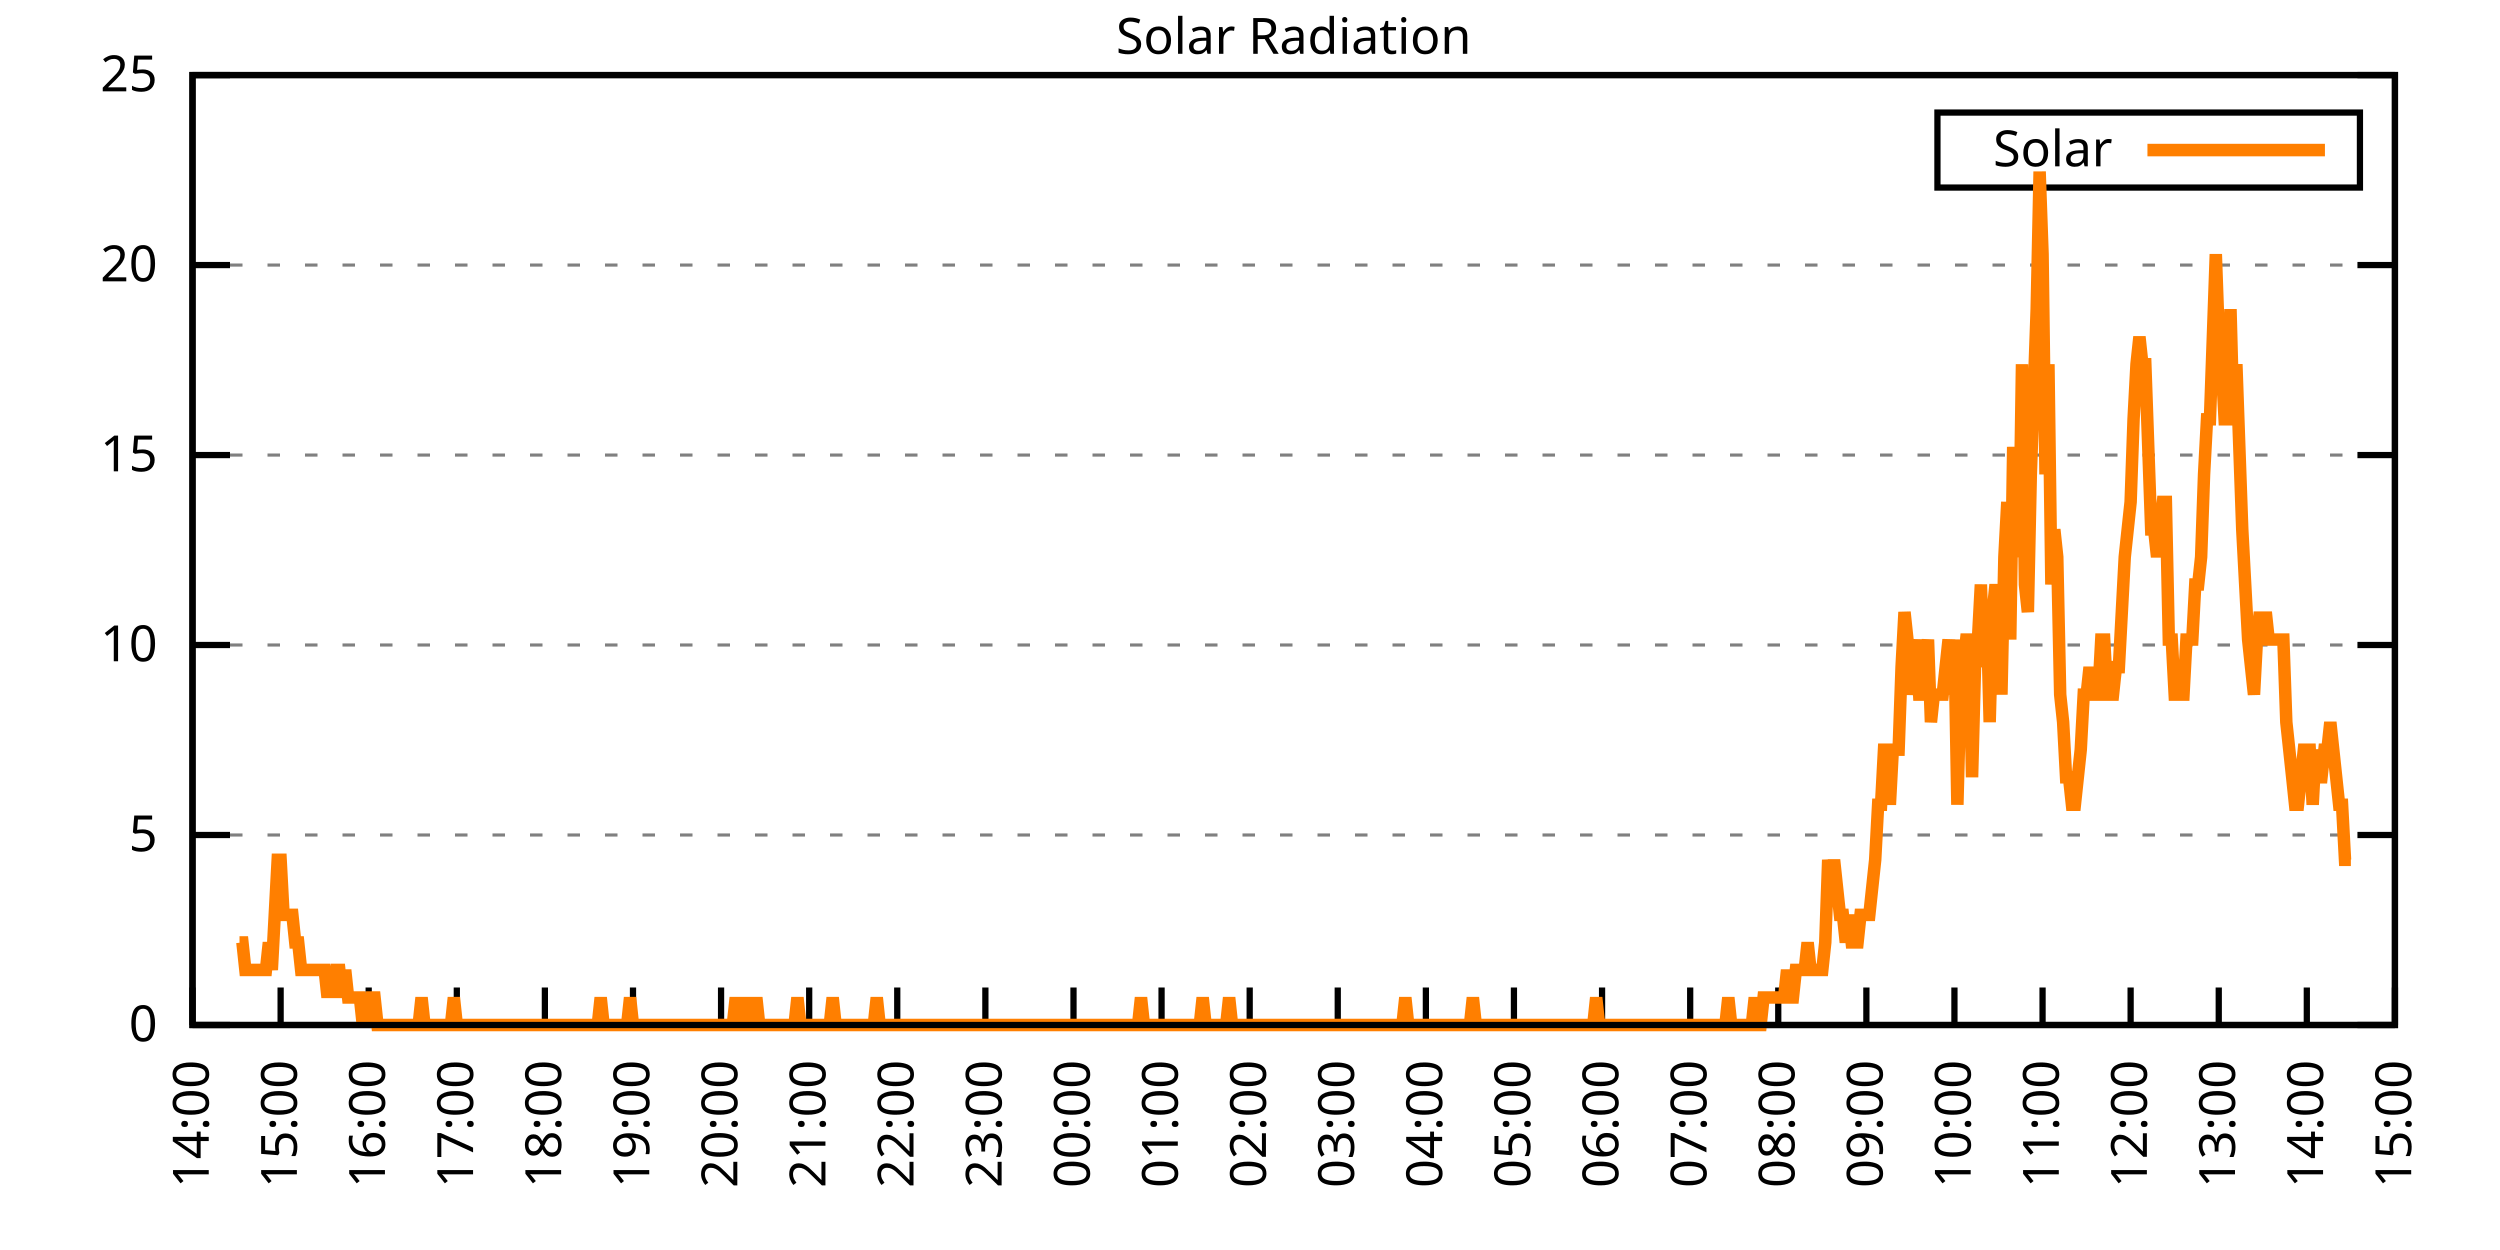
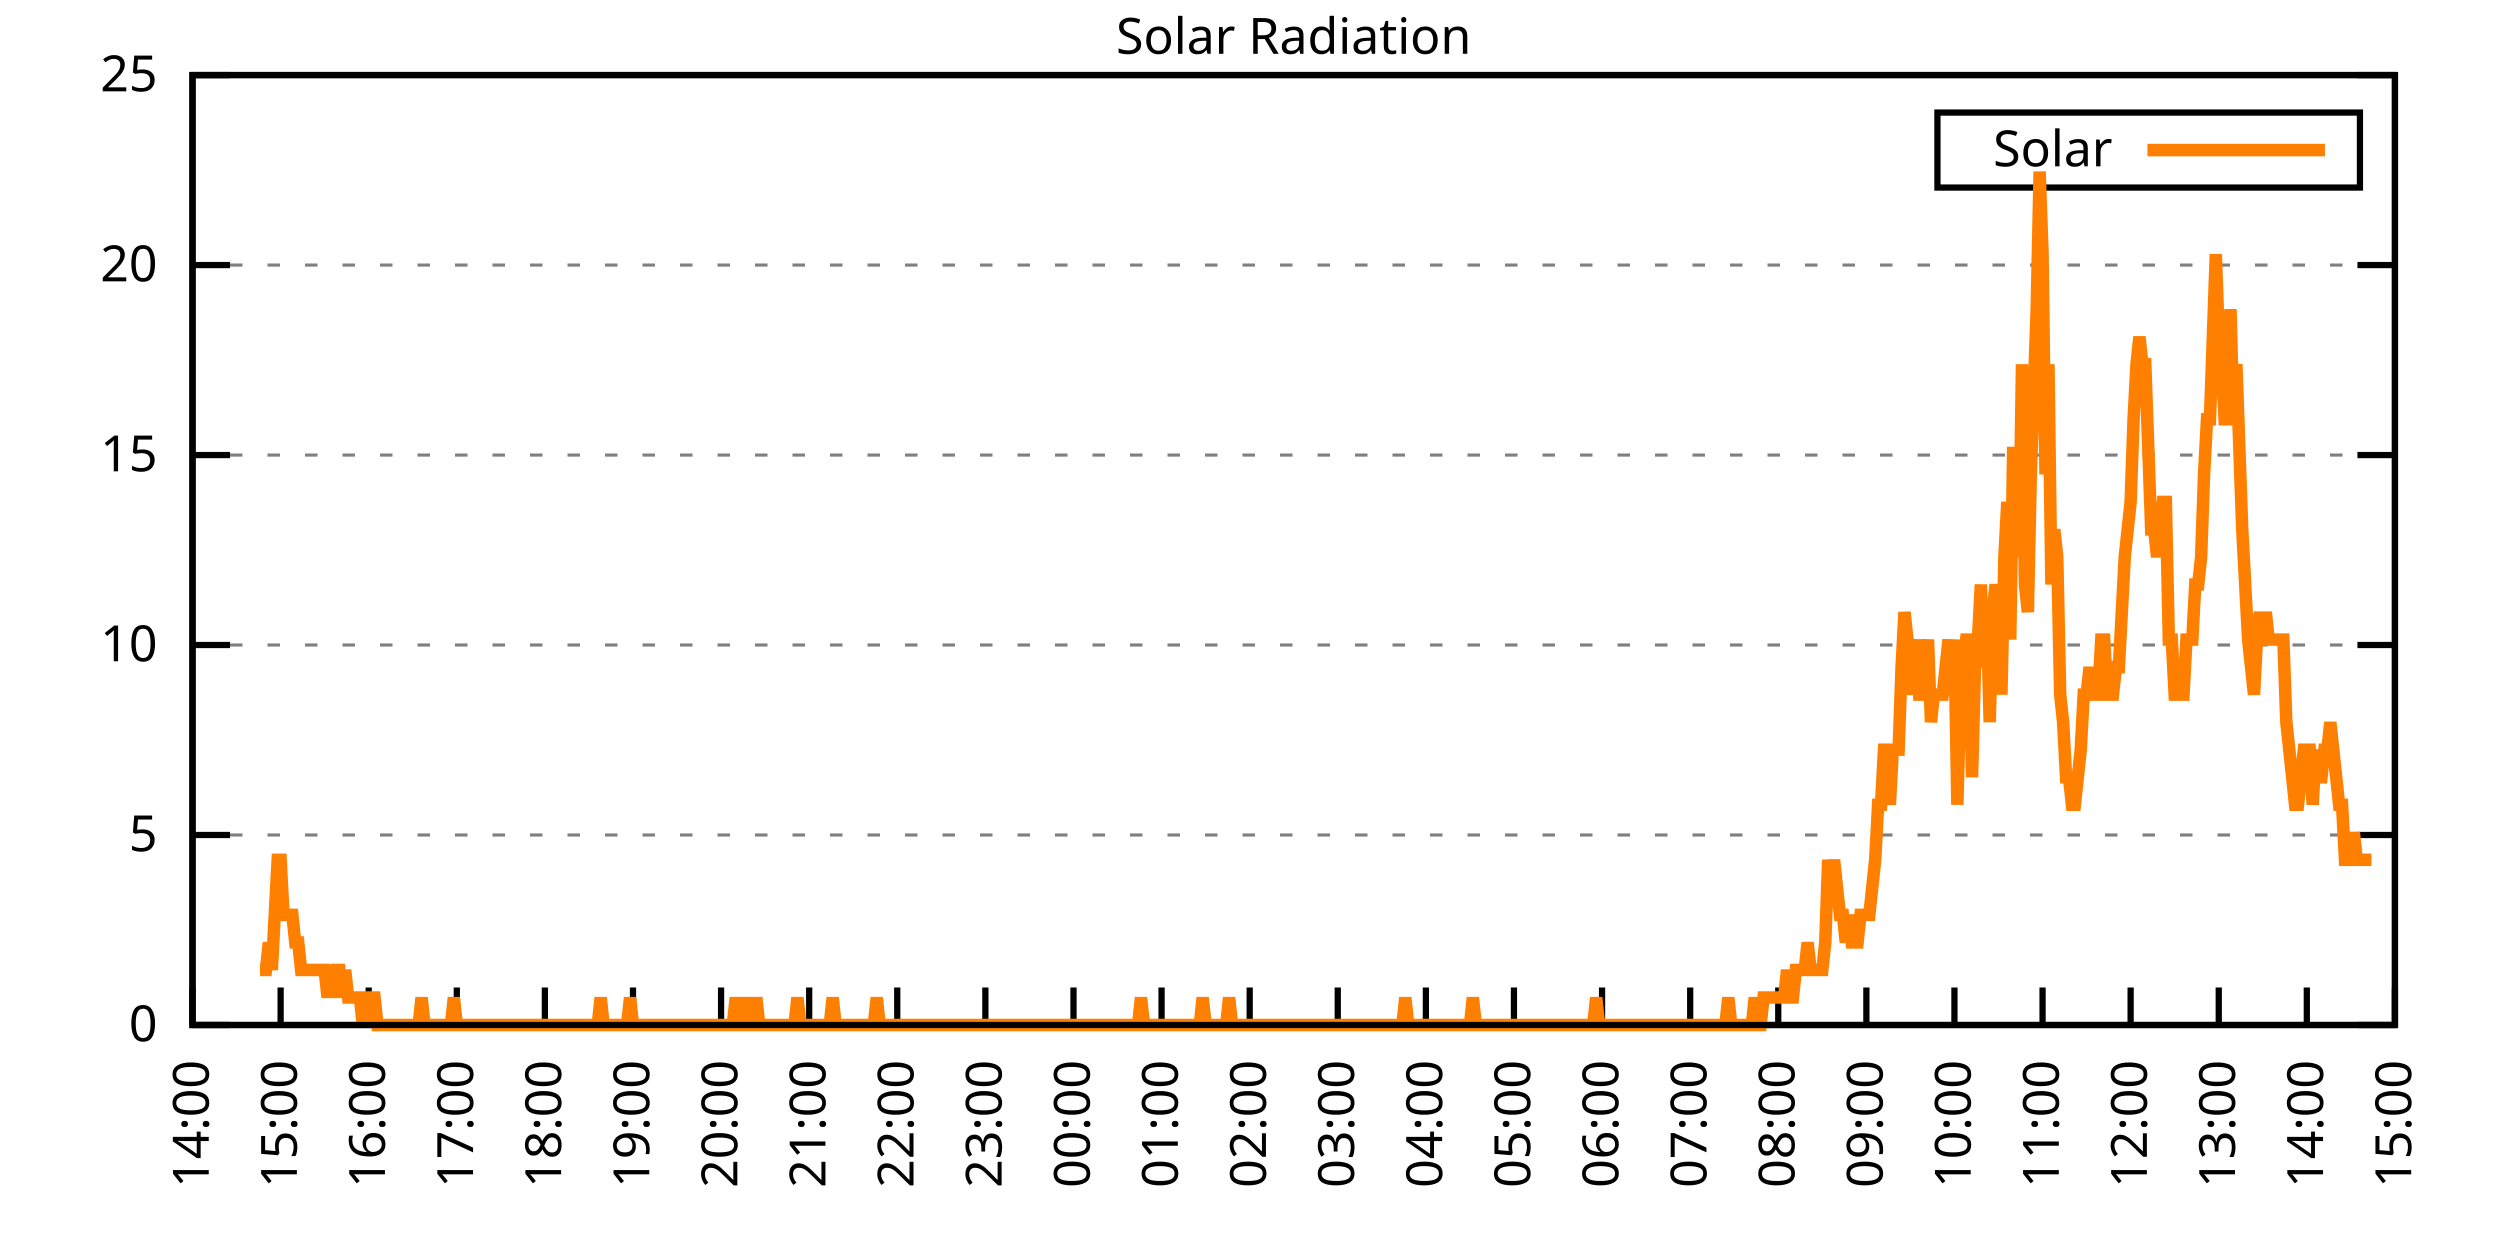
<svg xmlns="http://www.w3.org/2000/svg" xmlns:xlink="http://www.w3.org/1999/xlink" width="400" height="200" viewBox="0 0 400 200">
  <g id="gnuplot_canvas">
    <rect x="0" y="0" width="400" height="200" fill="none" />
    <defs>
      <circle id="gpDot" r="0.5" stroke-width="0.5" stroke="currentColor" />
      <path id="gpPt0" stroke-width="0.333" stroke="currentColor" d="M-1,0 h2 M0,-1 v2" />
      <path id="gpPt1" stroke-width="0.333" stroke="currentColor" d="M-1,-1 L1,1 M1,-1 L-1,1" />
      <path id="gpPt2" stroke-width="0.333" stroke="currentColor" d="M-1,0 L1,0 M0,-1 L0,1 M-1,-1 L1,1 M-1,1 L1,-1" />
      <rect id="gpPt3" stroke-width="0.333" stroke="currentColor" x="-1" y="-1" width="2" height="2" />
      <rect id="gpPt4" stroke-width="0.333" stroke="currentColor" fill="currentColor" x="-1" y="-1" width="2" height="2" />
      <circle id="gpPt5" stroke-width="0.333" stroke="currentColor" cx="0" cy="0" r="1" />
      <use xlink:href="#gpPt5" id="gpPt6" fill="currentColor" stroke="none" />
      <path id="gpPt7" stroke-width="0.333" stroke="currentColor" d="M0,-1.33 L-1.33,0.67 L1.33,0.67 z" />
      <use xlink:href="#gpPt7" id="gpPt8" fill="currentColor" stroke="none" />
      <use xlink:href="#gpPt7" id="gpPt9" stroke="currentColor" transform="rotate(180)" />
      <use xlink:href="#gpPt9" id="gpPt10" fill="currentColor" stroke="none" />
      <use xlink:href="#gpPt3" id="gpPt11" stroke="currentColor" transform="rotate(45)" />
      <use xlink:href="#gpPt11" id="gpPt12" fill="currentColor" stroke="none" />
      <path id="gpPt13" stroke-width="0.333" stroke="currentColor" d="M0,1.330 L1.265,0.411 L0.782,-1.067 L-0.782,-1.076 L-1.265,0.411 z" />
      <use xlink:href="#gpPt13" id="gpPt14" fill="currentColor" stroke="none" />
      <filter id="textbox" filterUnits="objectBoundingBox" x="0" y="0" height="1" width="1">
        <feFlood flood-color="white" flood-opacity="1" result="bgnd" />
        <feComposite in="SourceGraphic" in2="bgnd" operator="atop" />
      </filter>
      <filter id="greybox" filterUnits="objectBoundingBox" x="0" y="0" height="1" width="1">
        <feFlood flood-color="lightgrey" flood-opacity="1" result="grey" />
        <feComposite in="SourceGraphic" in2="grey" operator="atop" />
      </filter>
    </defs>
    <g fill="none" color="white" stroke="currentColor" stroke-width="1.00" stroke-linecap="butt" stroke-linejoin="miter">
</g>
    <g fill="none" color="black" stroke="currentColor" stroke-width="1.00" stroke-linecap="butt" stroke-linejoin="miter">
      <g stroke="none" shape-rendering="crispEdges">
        <polygon fill="rgb(255, 255, 255)" points="30.80,164.00 383.18,164.00 383.18,12.02 30.80,12.02 " />
      </g>
    </g>
    <g fill="none" color="black" stroke="currentColor" stroke-width="1.00" stroke-linecap="butt" stroke-linejoin="miter">
</g>
    <g fill="none" color="black" stroke="black" stroke-width="0.50" stroke-linecap="butt" stroke-linejoin="miter">
</g>
    <g fill="none" color="gray" stroke="currentColor" stroke-width="0.50" stroke-linecap="butt" stroke-linejoin="miter">
      <path stroke="gray" stroke-dasharray="2,4" class="gridline" d="M30.80,164.00 L383.19,164.00  " />
    </g>
    <g fill="none" color="gray" stroke="gray" stroke-width="1.00" stroke-linecap="butt" stroke-linejoin="miter">
</g>
    <g fill="none" color="black" stroke="currentColor" stroke-width="1.00" stroke-linecap="butt" stroke-linejoin="miter">
      <path stroke="black" d="M30.80,164.00 L36.80,164.00 M383.19,164.00 L377.19,164.00  " />
      <g transform="translate(25.20,166.60)" stroke="none" fill="black" font-family="Sans" font-size="8.00" text-anchor="end">
        <text>
          <tspan font-family="Sans"> 0</tspan>
        </text>
      </g>
    </g>
    <g fill="none" color="black" stroke="currentColor" stroke-width="1.00" stroke-linecap="butt" stroke-linejoin="miter">
</g>
    <g fill="none" color="black" stroke="black" stroke-width="0.50" stroke-linecap="butt" stroke-linejoin="miter">
</g>
    <g fill="none" color="gray" stroke="currentColor" stroke-width="0.50" stroke-linecap="butt" stroke-linejoin="miter">
      <path stroke="gray" stroke-dasharray="2,4" class="gridline" d="M30.80,133.60 L383.19,133.60  " />
    </g>
    <g fill="none" color="gray" stroke="gray" stroke-width="1.00" stroke-linecap="butt" stroke-linejoin="miter">
</g>
    <g fill="none" color="black" stroke="currentColor" stroke-width="1.00" stroke-linecap="butt" stroke-linejoin="miter">
      <path stroke="black" d="M30.80,133.60 L36.80,133.60 M383.19,133.60 L377.19,133.60  " />
      <g transform="translate(25.20,136.20)" stroke="none" fill="black" font-family="Sans" font-size="8.00" text-anchor="end">
        <text>
          <tspan font-family="Sans"> 5</tspan>
        </text>
      </g>
    </g>
    <g fill="none" color="black" stroke="currentColor" stroke-width="1.00" stroke-linecap="butt" stroke-linejoin="miter">
</g>
    <g fill="none" color="black" stroke="black" stroke-width="0.50" stroke-linecap="butt" stroke-linejoin="miter">
</g>
    <g fill="none" color="gray" stroke="currentColor" stroke-width="0.50" stroke-linecap="butt" stroke-linejoin="miter">
      <path stroke="gray" stroke-dasharray="2,4" class="gridline" d="M30.80,103.20 L383.19,103.20  " />
    </g>
    <g fill="none" color="gray" stroke="gray" stroke-width="1.00" stroke-linecap="butt" stroke-linejoin="miter">
</g>
    <g fill="none" color="black" stroke="currentColor" stroke-width="1.00" stroke-linecap="butt" stroke-linejoin="miter">
      <path stroke="black" d="M30.80,103.20 L36.80,103.20 M383.19,103.20 L377.19,103.20  " />
      <g transform="translate(25.20,105.80)" stroke="none" fill="black" font-family="Sans" font-size="8.00" text-anchor="end">
        <text>
          <tspan font-family="Sans"> 10</tspan>
        </text>
      </g>
    </g>
    <g fill="none" color="black" stroke="currentColor" stroke-width="1.00" stroke-linecap="butt" stroke-linejoin="miter">
</g>
    <g fill="none" color="black" stroke="black" stroke-width="0.50" stroke-linecap="butt" stroke-linejoin="miter">
</g>
    <g fill="none" color="gray" stroke="currentColor" stroke-width="0.50" stroke-linecap="butt" stroke-linejoin="miter">
      <path stroke="gray" stroke-dasharray="2,4" class="gridline" d="M30.80,72.81 L383.19,72.81  " />
    </g>
    <g fill="none" color="gray" stroke="gray" stroke-width="1.00" stroke-linecap="butt" stroke-linejoin="miter">
</g>
    <g fill="none" color="black" stroke="currentColor" stroke-width="1.00" stroke-linecap="butt" stroke-linejoin="miter">
      <path stroke="black" d="M30.80,72.81 L36.80,72.81 M383.19,72.81 L377.19,72.81  " />
      <g transform="translate(25.20,75.41)" stroke="none" fill="black" font-family="Sans" font-size="8.00" text-anchor="end">
        <text>
          <tspan font-family="Sans"> 15</tspan>
        </text>
      </g>
    </g>
    <g fill="none" color="black" stroke="currentColor" stroke-width="1.00" stroke-linecap="butt" stroke-linejoin="miter">
</g>
    <g fill="none" color="black" stroke="black" stroke-width="0.50" stroke-linecap="butt" stroke-linejoin="miter">
</g>
    <g fill="none" color="gray" stroke="currentColor" stroke-width="0.50" stroke-linecap="butt" stroke-linejoin="miter">
      <path stroke="gray" stroke-dasharray="2,4" class="gridline" d="M30.80,42.41 L383.19,42.41  " />
    </g>
    <g fill="none" color="gray" stroke="gray" stroke-width="1.00" stroke-linecap="butt" stroke-linejoin="miter">
</g>
    <g fill="none" color="black" stroke="currentColor" stroke-width="1.00" stroke-linecap="butt" stroke-linejoin="miter">
      <path stroke="black" d="M30.80,42.41 L36.80,42.41 M383.19,42.41 L377.19,42.41  " />
      <g transform="translate(25.20,45.01)" stroke="none" fill="black" font-family="Sans" font-size="8.00" text-anchor="end">
        <text>
          <tspan font-family="Sans"> 20</tspan>
        </text>
      </g>
    </g>
    <g fill="none" color="black" stroke="currentColor" stroke-width="1.00" stroke-linecap="butt" stroke-linejoin="miter">
</g>
    <g fill="none" color="black" stroke="black" stroke-width="0.50" stroke-linecap="butt" stroke-linejoin="miter">
</g>
    <g fill="none" color="gray" stroke="currentColor" stroke-width="0.50" stroke-linecap="butt" stroke-linejoin="miter">
      <path stroke="gray" stroke-dasharray="2,4" class="gridline" d="M30.80,12.01 L383.19,12.01  " />
    </g>
    <g fill="none" color="gray" stroke="gray" stroke-width="1.00" stroke-linecap="butt" stroke-linejoin="miter">
</g>
    <g fill="none" color="black" stroke="currentColor" stroke-width="1.00" stroke-linecap="butt" stroke-linejoin="miter">
      <path stroke="black" d="M30.80,12.01 L36.80,12.01 M383.19,12.01 L377.19,12.01  " />
      <g transform="translate(25.20,14.61)" stroke="none" fill="black" font-family="Sans" font-size="8.00" text-anchor="end">
        <text>
          <tspan font-family="Sans"> 25</tspan>
        </text>
      </g>
    </g>
    <g fill="none" color="black" stroke="currentColor" stroke-width="1.00" stroke-linecap="butt" stroke-linejoin="miter">
      <path stroke="black" d="M30.80,164.00 L30.80,158.00  " />
      <g transform="translate(33.40,169.60) rotate(270.00)" stroke="none" fill="black" font-family="Sans" font-size="8.00" text-anchor="end">
        <text>
          <tspan font-family="Sans">14:00</tspan>
        </text>
      </g>
    </g>
    <g fill="none" color="black" stroke="currentColor" stroke-width="1.00" stroke-linecap="butt" stroke-linejoin="miter">
      <path stroke="black" d="M44.90,164.00 L44.90,158.00  " />
      <g transform="translate(47.50,169.60) rotate(270.00)" stroke="none" fill="black" font-family="Sans" font-size="8.00" text-anchor="end">
        <text>
          <tspan font-family="Sans">15:00</tspan>
        </text>
      </g>
    </g>
    <g fill="none" color="black" stroke="currentColor" stroke-width="1.00" stroke-linecap="butt" stroke-linejoin="miter">
      <path stroke="black" d="M58.99,164.00 L58.99,158.00  " />
      <g transform="translate(61.59,169.60) rotate(270.00)" stroke="none" fill="black" font-family="Sans" font-size="8.00" text-anchor="end">
        <text>
          <tspan font-family="Sans">16:00</tspan>
        </text>
      </g>
    </g>
    <g fill="none" color="black" stroke="currentColor" stroke-width="1.00" stroke-linecap="butt" stroke-linejoin="miter">
      <path stroke="black" d="M73.09,164.00 L73.09,158.00  " />
      <g transform="translate(75.69,169.60) rotate(270.00)" stroke="none" fill="black" font-family="Sans" font-size="8.00" text-anchor="end">
        <text>
          <tspan font-family="Sans">17:00</tspan>
        </text>
      </g>
    </g>
    <g fill="none" color="black" stroke="currentColor" stroke-width="1.00" stroke-linecap="butt" stroke-linejoin="miter">
      <path stroke="black" d="M87.18,164.00 L87.18,158.00  " />
      <g transform="translate(89.78,169.60) rotate(270.00)" stroke="none" fill="black" font-family="Sans" font-size="8.00" text-anchor="end">
        <text>
          <tspan font-family="Sans">18:00</tspan>
        </text>
      </g>
    </g>
    <g fill="none" color="black" stroke="currentColor" stroke-width="1.00" stroke-linecap="butt" stroke-linejoin="miter">
      <path stroke="black" d="M101.28,164.00 L101.28,158.00  " />
      <g transform="translate(103.88,169.60) rotate(270.00)" stroke="none" fill="black" font-family="Sans" font-size="8.00" text-anchor="end">
        <text>
          <tspan font-family="Sans">19:00</tspan>
        </text>
      </g>
    </g>
    <g fill="none" color="black" stroke="currentColor" stroke-width="1.00" stroke-linecap="butt" stroke-linejoin="miter">
      <path stroke="black" d="M115.37,164.00 L115.37,158.00  " />
      <g transform="translate(117.97,169.60) rotate(270.00)" stroke="none" fill="black" font-family="Sans" font-size="8.00" text-anchor="end">
        <text>
          <tspan font-family="Sans">20:00</tspan>
        </text>
      </g>
    </g>
    <g fill="none" color="black" stroke="currentColor" stroke-width="1.00" stroke-linecap="butt" stroke-linejoin="miter">
      <path stroke="black" d="M129.47,164.00 L129.47,158.00  " />
      <g transform="translate(132.07,169.60) rotate(270.00)" stroke="none" fill="black" font-family="Sans" font-size="8.00" text-anchor="end">
        <text>
          <tspan font-family="Sans">21:00</tspan>
        </text>
      </g>
    </g>
    <g fill="none" color="black" stroke="currentColor" stroke-width="1.00" stroke-linecap="butt" stroke-linejoin="miter">
      <path stroke="black" d="M143.56,164.00 L143.56,158.00  " />
      <g transform="translate(146.16,169.60) rotate(270.00)" stroke="none" fill="black" font-family="Sans" font-size="8.00" text-anchor="end">
        <text>
          <tspan font-family="Sans">22:00</tspan>
        </text>
      </g>
    </g>
    <g fill="none" color="black" stroke="currentColor" stroke-width="1.00" stroke-linecap="butt" stroke-linejoin="miter">
      <path stroke="black" d="M157.66,164.00 L157.66,158.00  " />
      <g transform="translate(160.26,169.60) rotate(270.00)" stroke="none" fill="black" font-family="Sans" font-size="8.00" text-anchor="end">
        <text>
          <tspan font-family="Sans">23:00</tspan>
        </text>
      </g>
    </g>
    <g fill="none" color="black" stroke="currentColor" stroke-width="1.00" stroke-linecap="butt" stroke-linejoin="miter">
      <path stroke="black" d="M171.76,164.00 L171.76,158.00  " />
      <g transform="translate(174.36,169.60) rotate(270.00)" stroke="none" fill="black" font-family="Sans" font-size="8.00" text-anchor="end">
        <text>
          <tspan font-family="Sans">00:00</tspan>
        </text>
      </g>
    </g>
    <g fill="none" color="black" stroke="currentColor" stroke-width="1.00" stroke-linecap="butt" stroke-linejoin="miter">
      <path stroke="black" d="M185.85,164.00 L185.85,158.00  " />
      <g transform="translate(188.45,169.60) rotate(270.00)" stroke="none" fill="black" font-family="Sans" font-size="8.00" text-anchor="end">
        <text>
          <tspan font-family="Sans">01:00</tspan>
        </text>
      </g>
    </g>
    <g fill="none" color="black" stroke="currentColor" stroke-width="1.00" stroke-linecap="butt" stroke-linejoin="miter">
      <path stroke="black" d="M199.95,164.00 L199.95,158.00  " />
      <g transform="translate(202.55,169.60) rotate(270.00)" stroke="none" fill="black" font-family="Sans" font-size="8.00" text-anchor="end">
        <text>
          <tspan font-family="Sans">02:00</tspan>
        </text>
      </g>
    </g>
    <g fill="none" color="black" stroke="currentColor" stroke-width="1.00" stroke-linecap="butt" stroke-linejoin="miter">
      <path stroke="black" d="M214.04,164.00 L214.04,158.00  " />
      <g transform="translate(216.64,169.60) rotate(270.00)" stroke="none" fill="black" font-family="Sans" font-size="8.00" text-anchor="end">
        <text>
          <tspan font-family="Sans">03:00</tspan>
        </text>
      </g>
    </g>
    <g fill="none" color="black" stroke="currentColor" stroke-width="1.00" stroke-linecap="butt" stroke-linejoin="miter">
      <path stroke="black" d="M228.14,164.00 L228.14,158.00  " />
      <g transform="translate(230.74,169.60) rotate(270.00)" stroke="none" fill="black" font-family="Sans" font-size="8.00" text-anchor="end">
        <text>
          <tspan font-family="Sans">04:00</tspan>
        </text>
      </g>
    </g>
    <g fill="none" color="black" stroke="currentColor" stroke-width="1.00" stroke-linecap="butt" stroke-linejoin="miter">
      <path stroke="black" d="M242.23,164.00 L242.23,158.00  " />
      <g transform="translate(244.83,169.60) rotate(270.00)" stroke="none" fill="black" font-family="Sans" font-size="8.00" text-anchor="end">
        <text>
          <tspan font-family="Sans">05:00</tspan>
        </text>
      </g>
    </g>
    <g fill="none" color="black" stroke="currentColor" stroke-width="1.00" stroke-linecap="butt" stroke-linejoin="miter">
      <path stroke="black" d="M256.33,164.00 L256.33,158.00  " />
      <g transform="translate(258.93,169.60) rotate(270.00)" stroke="none" fill="black" font-family="Sans" font-size="8.00" text-anchor="end">
        <text>
          <tspan font-family="Sans">06:00</tspan>
        </text>
      </g>
    </g>
    <g fill="none" color="black" stroke="currentColor" stroke-width="1.00" stroke-linecap="butt" stroke-linejoin="miter">
      <path stroke="black" d="M270.43,164.00 L270.43,158.00  " />
      <g transform="translate(273.03,169.60) rotate(270.00)" stroke="none" fill="black" font-family="Sans" font-size="8.00" text-anchor="end">
        <text>
          <tspan font-family="Sans">07:00</tspan>
        </text>
      </g>
    </g>
    <g fill="none" color="black" stroke="currentColor" stroke-width="1.00" stroke-linecap="butt" stroke-linejoin="miter">
      <path stroke="black" d="M284.52,164.00 L284.52,158.00  " />
      <g transform="translate(287.12,169.60) rotate(270.00)" stroke="none" fill="black" font-family="Sans" font-size="8.00" text-anchor="end">
        <text>
          <tspan font-family="Sans">08:00</tspan>
        </text>
      </g>
    </g>
    <g fill="none" color="black" stroke="currentColor" stroke-width="1.00" stroke-linecap="butt" stroke-linejoin="miter">
      <path stroke="black" d="M298.62,164.00 L298.62,158.00  " />
      <g transform="translate(301.22,169.60) rotate(270.00)" stroke="none" fill="black" font-family="Sans" font-size="8.00" text-anchor="end">
        <text>
          <tspan font-family="Sans">09:00</tspan>
        </text>
      </g>
    </g>
    <g fill="none" color="black" stroke="currentColor" stroke-width="1.00" stroke-linecap="butt" stroke-linejoin="miter">
      <path stroke="black" d="M312.71,164.00 L312.71,158.00  " />
      <g transform="translate(315.31,169.60) rotate(270.00)" stroke="none" fill="black" font-family="Sans" font-size="8.00" text-anchor="end">
        <text>
          <tspan font-family="Sans">10:00</tspan>
        </text>
      </g>
    </g>
    <g fill="none" color="black" stroke="currentColor" stroke-width="1.00" stroke-linecap="butt" stroke-linejoin="miter">
      <path stroke="black" d="M326.81,164.00 L326.81,158.00  " />
      <g transform="translate(329.41,169.60) rotate(270.00)" stroke="none" fill="black" font-family="Sans" font-size="8.00" text-anchor="end">
        <text>
          <tspan font-family="Sans">11:00</tspan>
        </text>
      </g>
    </g>
    <g fill="none" color="black" stroke="currentColor" stroke-width="1.00" stroke-linecap="butt" stroke-linejoin="miter">
      <path stroke="black" d="M340.90,164.00 L340.90,158.00  " />
      <g transform="translate(343.50,169.60) rotate(270.00)" stroke="none" fill="black" font-family="Sans" font-size="8.00" text-anchor="end">
        <text>
          <tspan font-family="Sans">12:00</tspan>
        </text>
      </g>
    </g>
    <g fill="none" color="black" stroke="currentColor" stroke-width="1.00" stroke-linecap="butt" stroke-linejoin="miter">
      <path stroke="black" d="M355.00,164.00 L355.00,158.00  " />
      <g transform="translate(357.60,169.60) rotate(270.00)" stroke="none" fill="black" font-family="Sans" font-size="8.00" text-anchor="end">
        <text>
          <tspan font-family="Sans">13:00</tspan>
        </text>
      </g>
    </g>
    <g fill="none" color="black" stroke="currentColor" stroke-width="1.00" stroke-linecap="butt" stroke-linejoin="miter">
      <path stroke="black" d="M369.09,164.00 L369.09,158.00  " />
      <g transform="translate(371.69,169.60) rotate(270.00)" stroke="none" fill="black" font-family="Sans" font-size="8.00" text-anchor="end">
        <text>
          <tspan font-family="Sans">14:00</tspan>
        </text>
      </g>
    </g>
    <g fill="none" color="black" stroke="currentColor" stroke-width="1.00" stroke-linecap="butt" stroke-linejoin="miter">
      <path stroke="black" d="M383.19,164.00 L383.19,158.00  " />
      <g transform="translate(385.79,169.60) rotate(270.00)" stroke="none" fill="black" font-family="Sans" font-size="8.00" text-anchor="end">
        <text>
          <tspan font-family="Sans">15:00</tspan>
        </text>
      </g>
    </g>
    <g fill="none" color="black" stroke="currentColor" stroke-width="1.00" stroke-linecap="butt" stroke-linejoin="miter">
</g>
    <g fill="none" color="black" stroke="currentColor" stroke-width="1.00" stroke-linecap="butt" stroke-linejoin="miter">
      <path stroke="black" d="M30.80,12.01 L30.80,164.00 L383.19,164.00 L383.19,12.01 L30.80,12.01 Z  " />
    </g>
    <g fill="none" color="black" stroke="currentColor" stroke-width="1.00" stroke-linecap="butt" stroke-linejoin="miter">
</g>
    <g fill="none" color="black" stroke="currentColor" stroke-width="1.00" stroke-linecap="butt" stroke-linejoin="miter">
      <path stroke="black" d="M309.99,30.01 L309.99,18.01 L377.59,18.01 L377.59,30.01 L309.99,30.01 Z  " />
    </g>
    <g id="Solar_Radiation_plot_1">
      <g fill="none" color="white" stroke="black" stroke-width="2.00" stroke-linecap="butt" stroke-linejoin="miter">
</g>
      <g fill="none" color="black" stroke="currentColor" stroke-width="2.00" stroke-linecap="butt" stroke-linejoin="miter">
        <g transform="translate(337.99,26.61)" stroke="none" fill="black" font-family="Sans" font-size="8.00" text-anchor="end">
          <text>
            <tspan font-family="Sans">Solar</tspan>
          </text>
        </g>
      </g>
      <g fill="none" color="black" stroke="currentColor" stroke-width="2.00" stroke-linecap="butt" stroke-linejoin="miter">
-         <path stroke="rgb(255, 127,   0)" d="M343.59,24.01 L371.99,24.01 M38.32,150.79 L38.79,150.79 L39.26,155.19 L39.73,155.19 L40.20,155.19 L40.67,155.19   L41.14,155.19 L41.61,155.19 L42.08,155.19 L42.55,155.19 L43.02,150.79 L43.49,155.19 L43.96,146.38 L44.43,137.57   L44.90,137.57 L45.37,146.38 L45.84,146.38 L46.31,146.38 L46.78,146.38 L47.24,150.79 L47.71,150.79 L48.18,155.19   L48.65,155.19 L49.12,155.19 L49.59,155.19 L50.06,155.19 L50.53,155.19 L51.00,155.19 L51.47,155.19 L51.94,155.19   L52.41,159.60 L52.88,155.19 L53.35,159.60 L53.82,155.19 L54.29,155.19 L54.76,159.60 L55.23,155.19 L55.70,159.60   L56.17,159.60 L56.64,159.60 L57.11,159.60 L57.58,159.60 L58.05,164.00 L58.52,159.60 L58.99,164.00 L59.46,159.60   L59.93,159.60 L60.40,164.00 L60.87,164.00 L61.34,164.00 L61.81,164.00 L62.28,164.00 L62.75,164.00 L63.22,164.00   L63.69,164.00 L64.16,164.00 L64.63,164.00 L65.10,164.00 L65.57,164.00 L66.04,164.00 L66.51,164.00 L66.98,164.00   L67.45,159.60 L67.92,164.00 L68.39,164.00 L68.86,164.00 L69.33,164.00 L69.80,164.00 L70.27,164.00 L70.74,164.00   L71.21,164.00 L71.68,164.00 L72.15,164.00 L72.62,159.60 L73.09,164.00 L73.56,164.00 L74.03,164.00 L74.50,164.00   L74.97,164.00 L75.44,164.00 L75.91,164.00 L76.38,164.00 L76.85,164.00 L77.32,164.00 L77.79,164.00 L78.26,164.00   L78.73,164.00 L79.19,164.00 L79.66,164.00 L80.13,164.00 L80.60,164.00 L81.07,164.00 L81.54,164.00 L82.01,164.00   L82.48,164.00 L82.95,164.00 L83.42,164.00 L83.89,164.00 L84.36,164.00 L84.83,164.00 L85.30,164.00 L85.77,164.00   L86.24,164.00 L86.71,164.00 L87.18,164.00 L87.65,164.00 L88.12,164.00 L88.59,164.00 L89.06,164.00 L89.53,164.00   L90.00,164.00 L90.47,164.00 L90.94,164.00 L91.41,164.00 L91.88,164.00 L92.35,164.00 L92.82,164.00 L93.29,164.00   L93.76,164.00 L94.23,164.00 L94.70,164.00 L95.17,164.00 L95.64,164.00 L96.11,159.60 L96.58,164.00 L97.05,164.00   L97.52,164.00 L97.99,164.00 L98.46,164.00 L98.93,164.00 L99.40,164.00 L99.87,164.00 L100.34,164.00 L100.81,159.60   L101.28,164.00 L101.75,164.00 L102.22,164.00 L102.69,164.00 L103.16,164.00 L103.63,164.00 L104.10,164.00 L104.57,164.00   L105.04,164.00 L105.51,164.00 L105.98,164.00 L106.45,164.00 L106.92,164.00 L107.39,164.00 L107.86,164.00 L108.33,164.00   L108.80,164.00 L109.27,164.00 L109.74,164.00 L110.21,164.00 L110.68,164.00 L111.14,164.00 L111.61,164.00 L112.08,164.00   L112.55,164.00 L113.02,164.00 L113.49,164.00 L113.96,164.00 L114.43,164.00 L114.90,164.00 L115.37,164.00 L115.84,164.00   L116.31,164.00 L116.78,164.00 L117.25,164.00 L117.72,159.60 L118.19,164.00 L118.66,164.00 L119.13,164.00 L119.60,159.60   L120.07,164.00 L120.54,164.00 L121.01,159.60 L121.48,164.00 L121.95,164.00 L122.42,164.00 L122.89,164.00 L123.36,164.00   L123.83,164.00 L124.30,164.00 L124.77,164.00 L125.24,164.00 L125.71,164.00 L126.18,164.00 L126.65,164.00 L127.12,164.00   L127.59,159.60 L128.06,164.00 L128.53,164.00 L129.00,164.00 L129.47,164.00 L129.94,164.00 L130.41,164.00 L130.88,164.00   L131.35,164.00 L131.82,164.00 L132.29,164.00 L132.76,164.00 L133.23,159.60 L133.70,164.00 L134.17,164.00 L134.64,164.00   L135.11,164.00 L135.58,164.00 L136.05,164.00 L136.52,164.00 L136.99,164.00 L137.46,164.00 L137.93,164.00 L138.40,164.00   L138.87,164.00 L139.34,164.00 L139.81,164.00 L140.28,159.60 L140.75,164.00 L141.22,164.00 L141.69,164.00 L142.16,164.00   L142.63,164.00 L143.09,164.00 L143.56,164.00 L144.03,164.00 L144.50,164.00 L144.97,164.00 L145.44,164.00 L145.91,164.00   L146.38,164.00 L146.85,164.00 L147.32,164.00 L147.79,164.00 L148.26,164.00 L148.73,164.00 L149.20,164.00 L149.67,164.00   L150.14,164.00 L150.61,164.00 L151.08,164.00 L151.55,164.00 L152.02,164.00 L152.49,164.00 L152.96,164.00 L153.43,164.00   L153.90,164.00 L154.37,164.00 L154.84,164.00 L155.31,164.00 L155.78,164.00 L156.25,164.00 L156.72,164.00 L157.19,164.00   L157.66,164.00 L158.13,164.00 L158.60,164.00 L159.07,164.00 L159.54,164.00 L160.01,164.00 L160.48,164.00 L160.95,164.00   L161.42,164.00 L161.89,164.00 L162.36,164.00 L162.83,164.00 L163.30,164.00 L163.77,164.00 L164.24,164.00 L164.71,164.00   L165.18,164.00 L165.65,164.00 L166.12,164.00 L166.59,164.00 L167.06,164.00 L167.53,164.00 L168.00,164.00 L168.47,164.00   L168.94,164.00 L169.41,164.00 L169.88,164.00 L170.35,164.00 L170.82,164.00 L171.29,164.00 L171.76,164.00 L172.23,164.00   L172.70,164.00 L173.17,164.00 L173.64,164.00 L174.11,164.00 L174.58,164.00 L175.04,164.00 L175.51,164.00 L175.98,164.00   L176.45,164.00 L176.92,164.00 L177.39,164.00 L177.86,164.00 L178.33,164.00 L178.80,164.00 L179.27,164.00 L179.74,164.00   L180.21,164.00 L180.68,164.00 L181.15,164.00 L181.62,164.00 L182.09,164.00 L182.56,159.60 L183.03,164.00 L183.50,164.00   L183.97,164.00 L184.44,164.00 L184.91,164.00 L185.38,164.00 L185.85,164.00 L186.32,164.00 L186.79,164.00 L187.26,164.00   L187.73,164.00 L188.20,164.00 L188.67,164.00 L189.14,164.00 L189.61,164.00 L190.08,164.00 L190.55,164.00 L191.02,164.00   L191.49,164.00 L191.96,164.00 L192.43,159.60 L192.90,164.00 L193.37,164.00 L193.84,164.00 L194.31,164.00 L194.78,164.00   L195.25,164.00 L195.72,164.00 L196.19,164.00 L196.66,159.60 L197.13,164.00 L197.60,164.00 L198.07,164.00 L198.54,164.00   L199.01,164.00 L199.48,164.00 L199.95,164.00 L200.42,164.00 L200.89,164.00 L201.36,164.00 L201.83,164.00 L202.30,164.00   L202.77,164.00 L203.24,164.00 L203.71,164.00 L204.18,164.00 L204.65,164.00 L205.12,164.00 L205.59,164.00 L206.06,164.00   L206.53,164.00 L207.00,164.00 L207.46,164.00 L207.93,164.00 L208.40,164.00 L208.87,164.00 L209.34,164.00 L209.81,164.00   L210.28,164.00 L210.75,164.00 L211.22,164.00 L211.69,164.00 L212.16,164.00 L212.63,164.00 L213.10,164.00 L213.57,164.00   L214.04,164.00 L214.51,164.00 L214.98,164.00 L215.45,164.00 L215.92,164.00 L216.39,164.00 L216.86,164.00 L217.33,164.00   L217.80,164.00 L218.27,164.00 L218.74,164.00 L219.21,164.00 L219.68,164.00 L220.15,164.00 L220.62,164.00 L221.09,164.00   L221.56,164.00 L222.03,164.00 L222.50,164.00 L222.97,164.00 L223.44,164.00 L223.91,164.00 L224.38,164.00 L224.85,159.60   L225.32,164.00 L225.79,164.00 L226.26,164.00 L226.73,164.00 L227.20,164.00 L227.67,164.00 L228.14,164.00 L228.61,164.00   L229.08,164.00 L229.55,164.00 L230.02,164.00 L230.49,164.00 L230.96,164.00 L231.43,164.00 L231.90,164.00 L232.37,164.00   L232.84,164.00 L233.31,164.00 L233.78,164.00 L234.25,164.00 L234.72,164.00 L235.19,164.00 L235.66,159.60 L236.13,164.00   L236.60,164.00 L237.07,164.00 L237.54,164.00 L238.01,164.00 L238.48,164.00 L238.95,164.00 L239.41,164.00 L239.88,164.00   L240.35,164.00 L240.82,164.00 L241.29,164.00 L241.76,164.00 L242.23,164.00 L242.70,164.00 L243.17,164.00 L243.64,164.00   L244.11,164.00 L244.58,164.00 L245.05,164.00 L245.52,164.00 L245.99,164.00 L246.46,164.00 L246.93,164.00 L247.40,164.00   L247.87,164.00 L248.34,164.00 L248.81,164.00 L249.28,164.00 L249.75,164.00 L250.22,164.00 L250.69,164.00 L251.16,164.00   L251.63,164.00 L252.10,164.00 L252.57,164.00 L253.04,164.00 L253.51,164.00 L253.98,164.00 L254.45,164.00 L254.92,164.00   L255.39,159.60 L255.86,164.00 L256.33,164.00 L256.80,164.00 L257.27,164.00 L257.74,164.00 L258.21,164.00 L258.68,164.00   L259.15,164.00 L259.62,164.00 L260.09,164.00 L260.56,164.00 L261.03,164.00 L261.50,164.00 L261.97,164.00 L262.44,164.00   L262.91,164.00 L263.38,164.00 L263.85,164.00 L264.32,164.00 L264.79,164.00 L265.26,164.00 L265.73,164.00 L266.20,164.00   L266.67,164.00 L267.14,164.00 L267.61,164.00 L268.08,164.00 L268.55,164.00 L269.02,164.00 L269.49,164.00 L269.96,164.00   L270.43,164.00 L270.90,164.00 L271.36,164.00 L271.83,164.00 L272.30,164.00 L272.77,164.00 L273.24,164.00 L273.71,164.00   L274.18,164.00 L274.65,164.00 L275.12,164.00 L275.59,164.00 L276.06,164.00 L276.53,159.60 L277.00,164.00 L277.47,164.00   L277.94,164.00 L278.41,164.00 L278.88,164.00 L279.35,164.00 L279.82,164.00 L280.29,164.00 L280.76,159.60 L281.23,164.00   L281.70,164.00 L282.17,159.60 L282.64,159.60 L283.11,159.60 L283.58,159.60 L284.05,159.60 L284.52,159.60 L284.99,159.60   L285.46,159.60 L285.93,155.19 L286.40,159.60 L286.87,159.60 L287.34,155.19 L287.81,155.19 L288.28,155.19 L288.75,155.19   L289.22,150.79 L289.69,155.19 L290.16,155.19 L290.63,155.19 L291.10,155.19 L291.57,155.19 L292.04,150.79 L292.51,137.57   L292.98,141.98 L293.45,137.57 L293.92,141.98 L294.39,146.38 L294.86,146.38 L295.33,150.79 L295.80,146.38 L296.27,150.79   L296.74,150.79 L297.21,150.79 L297.68,146.38 L298.15,146.38 L298.62,146.38 L299.09,146.38 L299.56,141.98 L300.03,137.57   L300.50,128.76 L300.97,128.76 L301.44,119.95 L301.91,119.95 L302.38,128.76 L302.85,119.95 L303.31,119.95 L303.78,119.95   L304.25,106.74 L304.72,97.93 L305.19,102.33 L305.66,111.14 L306.13,106.74 L306.60,102.33 L307.07,111.14 L307.54,111.14   L308.01,106.74 L308.48,102.33 L308.95,115.55 L309.42,111.14 L309.89,111.14 L310.36,111.14 L310.83,111.14 L311.30,106.74   L311.77,102.33 L312.24,111.14 L312.71,102.33 L313.18,128.76 L313.65,111.14 L314.12,106.74 L314.59,102.33 L315.06,102.33   L315.53,124.36 L316.00,106.74 L316.47,102.33 L316.94,93.52 L317.41,106.74 L317.88,97.93 L318.35,115.55 L318.82,97.93   L319.29,93.52 L319.76,97.93 L320.23,111.14 L320.70,89.12 L321.17,80.31 L321.64,102.33 L322.11,71.50 L322.58,84.71   L323.05,89.12 L323.52,58.28 L323.99,93.52 L324.46,97.93 L324.93,75.90 L325.40,62.69 L325.87,49.47 L326.34,27.45   L326.81,40.66 L327.28,75.90 L327.75,58.28 L328.22,93.52 L328.69,84.71 L329.16,89.12 L329.63,111.14 L330.10,115.55   L330.57,124.36 L331.04,124.36 L331.51,128.76 L331.98,128.76 L332.45,124.36 L332.92,119.95 L333.39,111.14 L333.86,111.14   L334.33,106.74 L334.80,111.14 L335.26,111.14 L335.73,111.14 L336.20,102.33 L336.67,102.33 L337.14,111.14 L337.61,111.14   L338.08,111.14 L338.55,106.74 L339.02,106.74 L339.49,97.93 L339.96,89.12 L340.43,84.71 L340.90,80.31 L341.37,67.09   L341.84,58.28 L342.31,53.88 L342.78,58.28 L343.25,58.28 L343.72,71.50 L344.19,84.71 L344.66,84.71 L345.13,89.12   L345.60,84.71 L346.07,80.31 L346.54,80.31 L347.01,102.33 L347.48,102.33 L347.95,111.14 L348.42,111.14 L348.89,111.14   L349.36,111.14 L349.83,102.33 L350.30,102.33 L350.77,102.33 L351.24,93.52 L351.71,93.52 L352.18,89.12 L352.65,75.90   L353.12,67.09 L353.59,67.09 L354.06,53.88 L354.53,40.66 L355.00,53.88 L355.47,58.28 L355.94,67.09 L356.41,67.09   L356.88,49.47 L357.35,67.09 L357.82,58.28 L358.29,71.50 L358.76,84.71 L359.23,93.52 L359.70,102.33 L360.17,106.74   L360.64,111.14 L361.11,102.33 L361.58,97.93 L362.05,102.33 L362.52,97.93 L362.99,102.33 L363.46,102.33 L363.93,102.33   L364.40,102.33 L364.87,102.33 L365.34,102.33 L365.81,115.55 L366.28,119.95 L366.75,124.36 L367.21,128.76 L367.68,128.76   L368.15,124.36 L368.62,119.95 L369.09,119.95 L369.56,119.95 L370.03,128.76 L370.50,119.95 L370.97,124.36 L371.44,124.36   L371.91,119.95 L372.38,119.95 L372.85,115.55 L373.32,119.95 L373.79,124.36 L374.26,128.76 L374.73,128.76 L375.20,137.57   L375.67,137.57 L376.14,137.57  " />
+         <path stroke="rgb(255, 127,   0)" d="M343.59,24.01 L371.99,24.01 M41.61,155.19 L42.08,155.19 L42.55,155.19 L43.02,150.79 L43.49,155.19 L43.96,146.38   L44.43,137.57 L44.90,137.57 L45.37,146.38 L45.84,146.38 L46.31,146.38 L46.78,146.38 L47.24,150.79 L47.71,150.79   L48.18,155.19 L48.65,155.19 L49.12,155.19 L49.59,155.19 L50.06,155.19 L50.53,155.19 L51.00,155.19 L51.47,155.19   L51.94,155.19 L52.41,159.60 L52.88,155.19 L53.35,159.60 L53.82,155.19 L54.29,155.19 L54.76,159.60 L55.23,155.19   L55.70,159.60 L56.17,159.60 L56.64,159.60 L57.11,159.60 L57.58,159.60 L58.05,164.00 L58.52,159.60 L58.99,164.00   L59.46,159.60 L59.93,159.60 L60.40,164.00 L60.87,164.00 L61.34,164.00 L61.81,164.00 L62.28,164.00 L62.75,164.00   L63.22,164.00 L63.69,164.00 L64.16,164.00 L64.63,164.00 L65.10,164.00 L65.57,164.00 L66.04,164.00 L66.51,164.00   L66.98,164.00 L67.45,159.60 L67.92,164.00 L68.39,164.00 L68.86,164.00 L69.33,164.00 L69.80,164.00 L70.27,164.00   L70.74,164.00 L71.21,164.00 L71.68,164.00 L72.15,164.00 L72.62,159.60 L73.09,164.00 L73.56,164.00 L74.03,164.00   L74.50,164.00 L74.97,164.00 L75.44,164.00 L75.91,164.00 L76.38,164.00 L76.85,164.00 L77.32,164.00 L77.79,164.00   L78.26,164.00 L78.73,164.00 L79.19,164.00 L79.66,164.00 L80.13,164.00 L80.60,164.00 L81.07,164.00 L81.54,164.00   L82.01,164.00 L82.48,164.00 L82.95,164.00 L83.42,164.00 L83.89,164.00 L84.36,164.00 L84.83,164.00 L85.30,164.00   L85.77,164.00 L86.24,164.00 L86.71,164.00 L87.18,164.00 L87.65,164.00 L88.12,164.00 L88.59,164.00 L89.06,164.00   L89.53,164.00 L90.00,164.00 L90.47,164.00 L90.94,164.00 L91.41,164.00 L91.88,164.00 L92.35,164.00 L92.82,164.00   L93.29,164.00 L93.76,164.00 L94.23,164.00 L94.70,164.00 L95.17,164.00 L95.64,164.00 L96.11,159.60 L96.58,164.00   L97.05,164.00 L97.52,164.00 L97.99,164.00 L98.46,164.00 L98.93,164.00 L99.40,164.00 L99.87,164.00 L100.34,164.00   L100.81,159.60 L101.28,164.00 L101.75,164.00 L102.22,164.00 L102.69,164.00 L103.16,164.00 L103.63,164.00 L104.10,164.00   L104.57,164.00 L105.04,164.00 L105.51,164.00 L105.98,164.00 L106.45,164.00 L106.92,164.00 L107.39,164.00 L107.86,164.00   L108.33,164.00 L108.80,164.00 L109.27,164.00 L109.74,164.00 L110.21,164.00 L110.68,164.00 L111.14,164.00 L111.61,164.00   L112.08,164.00 L112.55,164.00 L113.02,164.00 L113.49,164.00 L113.96,164.00 L114.43,164.00 L114.90,164.00 L115.37,164.00   L115.84,164.00 L116.31,164.00 L116.78,164.00 L117.25,164.00 L117.72,159.60 L118.19,164.00 L118.66,164.00 L119.13,164.00   L119.60,159.60 L120.07,164.00 L120.54,164.00 L121.01,159.60 L121.48,164.00 L121.95,164.00 L122.42,164.00 L122.89,164.00   L123.36,164.00 L123.83,164.00 L124.30,164.00 L124.77,164.00 L125.24,164.00 L125.71,164.00 L126.18,164.00 L126.65,164.00   L127.12,164.00 L127.59,159.60 L128.06,164.00 L128.53,164.00 L129.00,164.00 L129.47,164.00 L129.94,164.00 L130.41,164.00   L130.88,164.00 L131.35,164.00 L131.82,164.00 L132.29,164.00 L132.76,164.00 L133.23,159.60 L133.70,164.00 L134.17,164.00   L134.64,164.00 L135.11,164.00 L135.58,164.00 L136.05,164.00 L136.52,164.00 L136.99,164.00 L137.46,164.00 L137.93,164.00   L138.40,164.00 L138.87,164.00 L139.34,164.00 L139.81,164.00 L140.28,159.60 L140.75,164.00 L141.22,164.00 L141.69,164.00   L142.16,164.00 L142.63,164.00 L143.09,164.00 L143.56,164.00 L144.03,164.00 L144.50,164.00 L144.97,164.00 L145.44,164.00   L145.91,164.00 L146.38,164.00 L146.85,164.00 L147.32,164.00 L147.79,164.00 L148.26,164.00 L148.73,164.00 L149.20,164.00   L149.67,164.00 L150.14,164.00 L150.61,164.00 L151.08,164.00 L151.55,164.00 L152.02,164.00 L152.49,164.00 L152.96,164.00   L153.43,164.00 L153.90,164.00 L154.37,164.00 L154.84,164.00 L155.31,164.00 L155.78,164.00 L156.25,164.00 L156.72,164.00   L157.19,164.00 L157.66,164.00 L158.13,164.00 L158.60,164.00 L159.07,164.00 L159.54,164.00 L160.01,164.00 L160.48,164.00   L160.95,164.00 L161.42,164.00 L161.89,164.00 L162.36,164.00 L162.83,164.00 L163.30,164.00 L163.77,164.00 L164.24,164.00   L164.71,164.00 L165.18,164.00 L165.65,164.00 L166.12,164.00 L166.59,164.00 L167.06,164.00 L167.53,164.00 L168.00,164.00   L168.47,164.00 L168.94,164.00 L169.41,164.00 L169.88,164.00 L170.35,164.00 L170.82,164.00 L171.29,164.00 L171.76,164.00   L172.23,164.00 L172.70,164.00 L173.17,164.00 L173.64,164.00 L174.11,164.00 L174.58,164.00 L175.04,164.00 L175.51,164.00   L175.98,164.00 L176.45,164.00 L176.92,164.00 L177.39,164.00 L177.86,164.00 L178.33,164.00 L178.80,164.00 L179.27,164.00   L179.74,164.00 L180.21,164.00 L180.68,164.00 L181.15,164.00 L181.62,164.00 L182.09,164.00 L182.56,159.60 L183.03,164.00   L183.50,164.00 L183.97,164.00 L184.44,164.00 L184.91,164.00 L185.38,164.00 L185.85,164.00 L186.32,164.00 L186.79,164.00   L187.26,164.00 L187.73,164.00 L188.20,164.00 L188.67,164.00 L189.14,164.00 L189.61,164.00 L190.08,164.00 L190.55,164.00   L191.02,164.00 L191.49,164.00 L191.96,164.00 L192.43,159.60 L192.90,164.00 L193.37,164.00 L193.84,164.00 L194.31,164.00   L194.78,164.00 L195.25,164.00 L195.72,164.00 L196.19,164.00 L196.66,159.60 L197.13,164.00 L197.60,164.00 L198.07,164.00   L198.54,164.00 L199.01,164.00 L199.48,164.00 L199.95,164.00 L200.42,164.00 L200.89,164.00 L201.36,164.00 L201.83,164.00   L202.30,164.00 L202.77,164.00 L203.24,164.00 L203.71,164.00 L204.18,164.00 L204.65,164.00 L205.12,164.00 L205.59,164.00   L206.06,164.00 L206.53,164.00 L207.00,164.00 L207.46,164.00 L207.93,164.00 L208.40,164.00 L208.87,164.00 L209.34,164.00   L209.81,164.00 L210.28,164.00 L210.75,164.00 L211.22,164.00 L211.69,164.00 L212.16,164.00 L212.63,164.00 L213.10,164.00   L213.57,164.00 L214.04,164.00 L214.51,164.00 L214.98,164.00 L215.45,164.00 L215.92,164.00 L216.39,164.00 L216.86,164.00   L217.33,164.00 L217.80,164.00 L218.27,164.00 L218.74,164.00 L219.21,164.00 L219.68,164.00 L220.15,164.00 L220.62,164.00   L221.09,164.00 L221.56,164.00 L222.03,164.00 L222.50,164.00 L222.97,164.00 L223.44,164.00 L223.91,164.00 L224.38,164.00   L224.85,159.60 L225.32,164.00 L225.79,164.00 L226.26,164.00 L226.73,164.00 L227.20,164.00 L227.67,164.00 L228.14,164.00   L228.61,164.00 L229.08,164.00 L229.55,164.00 L230.02,164.00 L230.49,164.00 L230.96,164.00 L231.43,164.00 L231.90,164.00   L232.37,164.00 L232.84,164.00 L233.31,164.00 L233.78,164.00 L234.25,164.00 L234.72,164.00 L235.19,164.00 L235.66,159.60   L236.13,164.00 L236.60,164.00 L237.07,164.00 L237.54,164.00 L238.01,164.00 L238.48,164.00 L238.95,164.00 L239.41,164.00   L239.88,164.00 L240.35,164.00 L240.82,164.00 L241.29,164.00 L241.76,164.00 L242.23,164.00 L242.70,164.00 L243.17,164.00   L243.64,164.00 L244.11,164.00 L244.58,164.00 L245.05,164.00 L245.52,164.00 L245.99,164.00 L246.46,164.00 L246.93,164.00   L247.40,164.00 L247.87,164.00 L248.34,164.00 L248.81,164.00 L249.28,164.00 L249.75,164.00 L250.22,164.00 L250.69,164.00   L251.16,164.00 L251.63,164.00 L252.10,164.00 L252.57,164.00 L253.04,164.00 L253.51,164.00 L253.98,164.00 L254.45,164.00   L254.92,164.00 L255.39,159.60 L255.86,164.00 L256.33,164.00 L256.80,164.00 L257.27,164.00 L257.74,164.00 L258.21,164.00   L258.68,164.00 L259.15,164.00 L259.62,164.00 L260.09,164.00 L260.56,164.00 L261.03,164.00 L261.50,164.00 L261.97,164.00   L262.44,164.00 L262.91,164.00 L263.38,164.00 L263.85,164.00 L264.32,164.00 L264.79,164.00 L265.26,164.00 L265.73,164.00   L266.20,164.00 L266.67,164.00 L267.14,164.00 L267.61,164.00 L268.08,164.00 L268.55,164.00 L269.02,164.00 L269.49,164.00   L269.96,164.00 L270.43,164.00 L270.90,164.00 L271.36,164.00 L271.83,164.00 L272.30,164.00 L272.77,164.00 L273.24,164.00   L273.71,164.00 L274.18,164.00 L274.65,164.00 L275.12,164.00 L275.59,164.00 L276.06,164.00 L276.53,159.60 L277.00,164.00   L277.47,164.00 L277.94,164.00 L278.41,164.00 L278.88,164.00 L279.35,164.00 L279.82,164.00 L280.29,164.00 L280.76,159.60   L281.23,164.00 L281.70,164.00 L282.17,159.60 L282.64,159.60 L283.11,159.60 L283.58,159.60 L284.05,159.60 L284.52,159.60   L284.99,159.60 L285.46,159.60 L285.93,155.19 L286.40,159.60 L286.87,159.60 L287.34,155.19 L287.81,155.19 L288.28,155.19   L288.75,155.19 L289.22,150.79 L289.69,155.19 L290.16,155.19 L290.63,155.19 L291.10,155.19 L291.57,155.19 L292.04,150.79   L292.51,137.57 L292.98,141.98 L293.45,137.57 L293.92,141.98 L294.39,146.38 L294.86,146.38 L295.33,150.79 L295.80,146.38   L296.27,150.79 L296.74,150.79 L297.21,150.79 L297.68,146.38 L298.15,146.38 L298.62,146.38 L299.09,146.38 L299.56,141.98   L300.03,137.57 L300.50,128.76 L300.97,128.76 L301.44,119.95 L301.91,119.95 L302.38,128.76 L302.85,119.95 L303.31,119.95   L303.78,119.95 L304.25,106.74 L304.72,97.93 L305.19,102.33 L305.66,111.14 L306.13,106.74 L306.60,102.33 L307.07,111.14   L307.54,111.14 L308.01,106.74 L308.48,102.33 L308.95,115.55 L309.42,111.14 L309.89,111.14 L310.36,111.14 L310.83,111.14   L311.30,106.74 L311.77,102.33 L312.24,111.14 L312.71,102.33 L313.18,128.76 L313.65,111.14 L314.12,106.74 L314.59,102.33   L315.06,102.33 L315.53,124.36 L316.00,106.74 L316.47,102.33 L316.94,93.52 L317.41,106.74 L317.88,97.93 L318.35,115.55   L318.82,97.93 L319.29,93.52 L319.76,97.93 L320.23,111.14 L320.70,89.12 L321.17,80.31 L321.64,102.33 L322.11,71.50   L322.58,84.71 L323.05,89.12 L323.52,58.28 L323.99,93.52 L324.46,97.93 L324.93,75.90 L325.40,62.69 L325.87,49.47   L326.34,27.45 L326.81,40.66 L327.28,75.90 L327.75,58.28 L328.22,93.52 L328.69,84.71 L329.16,89.12 L329.63,111.14   L330.10,115.55 L330.57,124.36 L331.04,124.36 L331.51,128.76 L331.98,128.76 L332.45,124.36 L332.92,119.95 L333.39,111.14   L333.86,111.14 L334.33,106.74 L334.80,111.14 L335.26,111.14 L335.73,111.14 L336.20,102.33 L336.67,102.33 L337.14,111.14   L337.61,111.14 L338.08,111.14 L338.55,106.74 L339.02,106.74 L339.49,97.93 L339.96,89.12 L340.43,84.71 L340.90,80.31   L341.37,67.09 L341.84,58.28 L342.31,53.88 L342.78,58.28 L343.25,58.28 L343.72,71.50 L344.19,84.71 L344.66,84.71   L345.13,89.12 L345.60,84.71 L346.07,80.31 L346.54,80.31 L347.01,102.33 L347.48,102.33 L347.95,111.14 L348.42,111.14   L348.89,111.14 L349.36,111.14 L349.83,102.33 L350.30,102.33 L350.77,102.33 L351.24,93.52 L351.71,93.52 L352.18,89.12   L352.65,75.90 L353.12,67.09 L353.59,67.09 L354.06,53.88 L354.53,40.66 L355.00,53.88 L355.47,58.28 L355.94,67.09   L356.41,67.09 L356.88,49.47 L357.35,67.09 L357.82,58.28 L358.29,71.50 L358.76,84.71 L359.23,93.52 L359.70,102.33   L360.17,106.74 L360.64,111.14 L361.11,102.33 L361.58,97.93 L362.05,102.33 L362.52,97.93 L362.99,102.33 L363.46,102.33   L363.93,102.33 L364.40,102.33 L364.87,102.33 L365.34,102.33 L365.81,115.55 L366.28,119.95 L366.75,124.36 L367.21,128.76   L367.68,128.76 L368.15,124.36 L368.62,119.95 L369.09,119.95 L369.56,119.95 L370.03,128.76 L370.50,119.95 L370.97,124.36   L371.44,124.36 L371.91,119.95 L372.38,119.95 L372.85,115.55 L373.32,119.95 L373.79,124.36 L374.26,128.76 L374.73,128.76   L375.20,137.57 L375.67,137.57 L376.14,137.57 L376.61,133.17 L377.08,137.57 L377.55,137.57 L378.02,137.57 L378.49,137.57   L378.96,137.57 L379.43,137.57  " />
      </g>
    </g>
    <g fill="none" color="black" stroke="currentColor" stroke-width="2.00" stroke-linecap="butt" stroke-linejoin="miter">
</g>
    <g fill="none" color="black" stroke="black" stroke-width="1.00" stroke-linecap="butt" stroke-linejoin="miter">
</g>
    <g fill="none" color="black" stroke="currentColor" stroke-width="1.00" stroke-linecap="butt" stroke-linejoin="miter">
      <path stroke="black" d="M30.80,12.01 L30.80,164.00 L383.19,164.00 L383.19,12.01 L30.80,12.01 Z  " />
      <g transform="translate(6.80,88.01) rotate(270.00)" stroke="none" fill="black" font-family="Sans" font-size="8.00" text-anchor="middle">
        <text />
      </g>
    </g>
    <g fill="none" color="black" stroke="currentColor" stroke-width="1.00" stroke-linecap="butt" stroke-linejoin="miter">
</g>
    <g fill="none" color="black" stroke="currentColor" stroke-width="1.00" stroke-linecap="butt" stroke-linejoin="miter">
      <g transform="translate(206.99,8.61)" stroke="none" fill="black" font-family="Sans" font-size="8.00" text-anchor="middle">
        <text>
          <tspan font-family="Sans">Solar Radiation</tspan>
        </text>
      </g>
    </g>
    <g fill="none" color="black" stroke="currentColor" stroke-width="1.00" stroke-linecap="butt" stroke-linejoin="miter">
</g>
  </g>
</svg>
